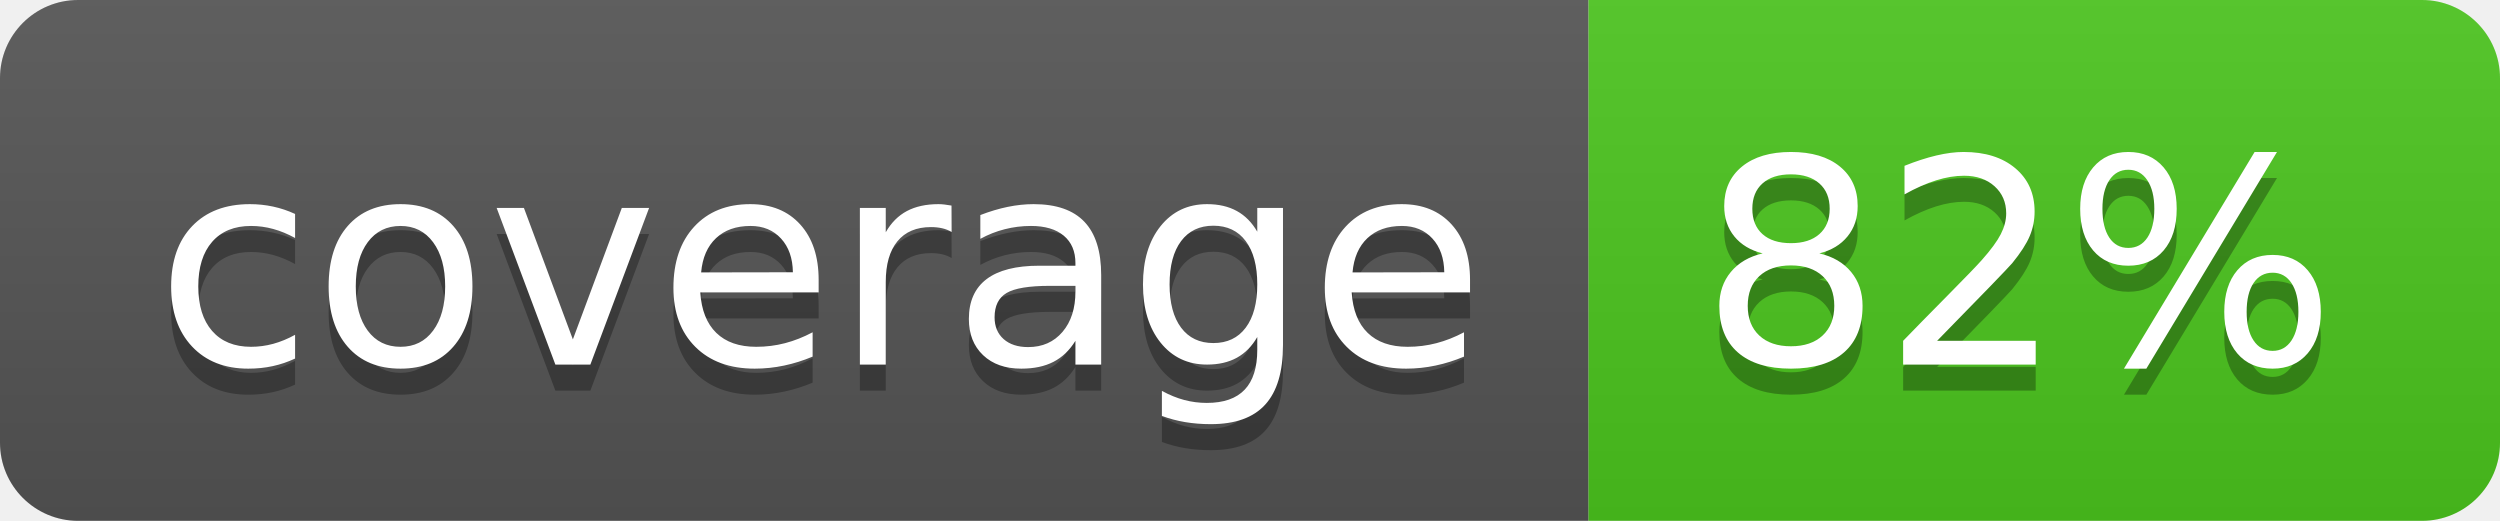
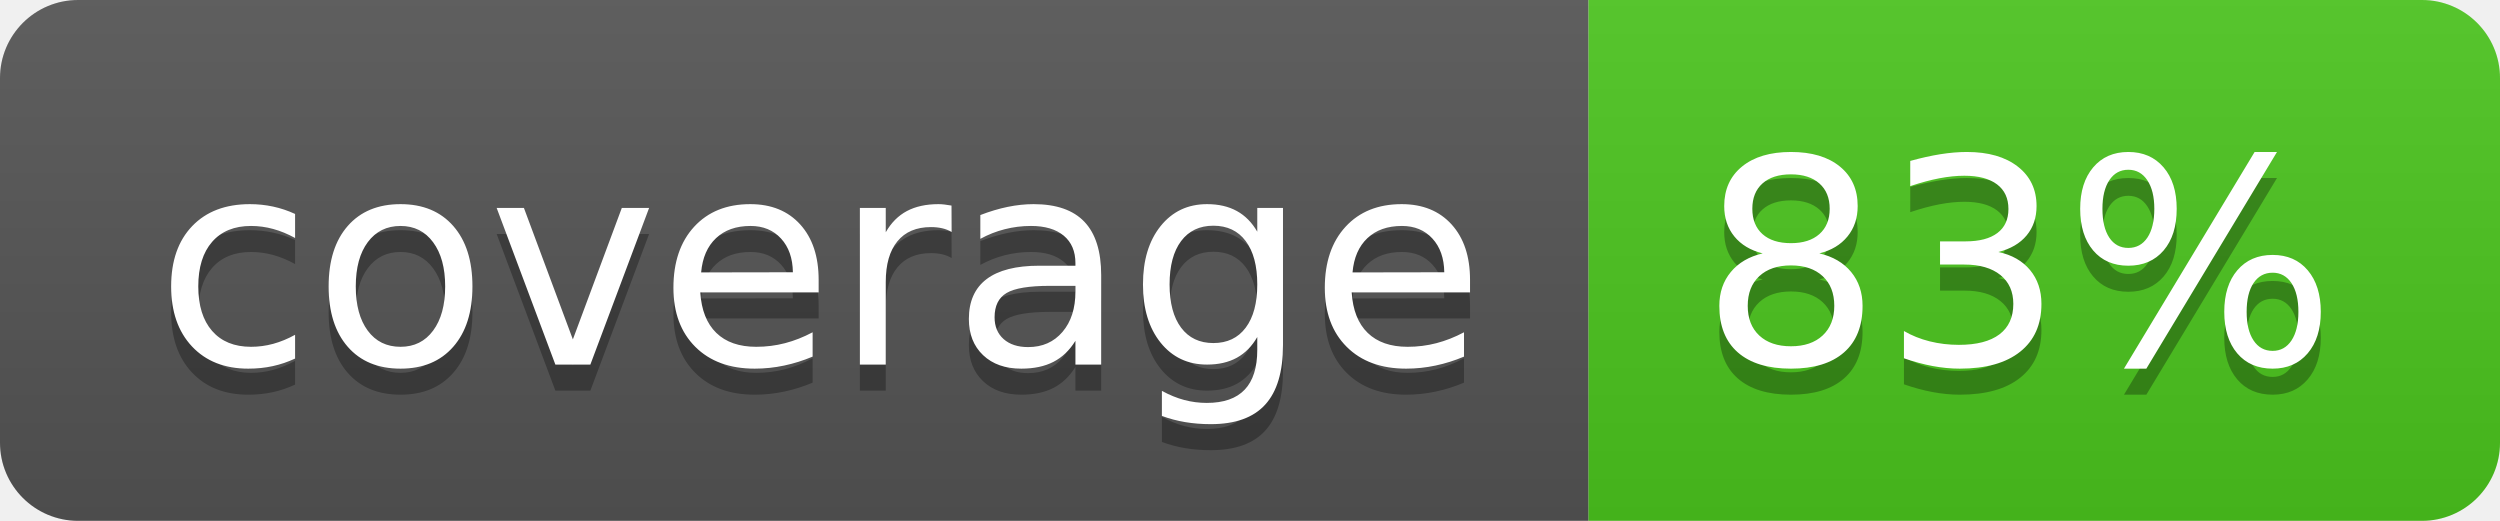
<svg xmlns="http://www.w3.org/2000/svg" width="96" height="20">
  <linearGradient id="b" x2="0" y2="100%">
    <stop offset="0" stop-color="#bbb" stop-opacity=".1" />
    <stop offset="1" stop-opacity=".1" />
  </linearGradient>
  <clipPath id="a">
    <rect width="96" height="20" rx="3" fill="#fff" />
  </clipPath>
  <g clip-path="url(#a)">
    <path fill="#555" d="M0 0h61v20H0z" />
    <path fill="#4CC61E" d="M61 0h35v20H61z" />
    <path fill="url(#b)" d="M0 0h96v20H0z" />
  </g>
  <g fill="#fff" text-anchor="middle" font-family="DejaVu Sans,Verdana,Geneva,sans-serif" font-size="110">
    <text x="315" y="150" fill="#010101" fill-opacity=".3" transform="scale(.1)" textLength="510">coverage</text>
    <text x="315" y="140" transform="scale(.1)" textLength="510">coverage</text>
-     <text x="775" y="150" fill="#010101" fill-opacity=".3" transform="scale(.1)" textLength="250">82%</text>
-     <text x="775" y="140" transform="scale(.1)" textLength="250">82%</text>
+     <text x="775" y="150" fill="#010101" fill-opacity=".3" transform="scale(.1)" textLength="250">83%</text>
+     <text x="775" y="140" transform="scale(.1)" textLength="250">83%</text>
  </g>
</svg>
